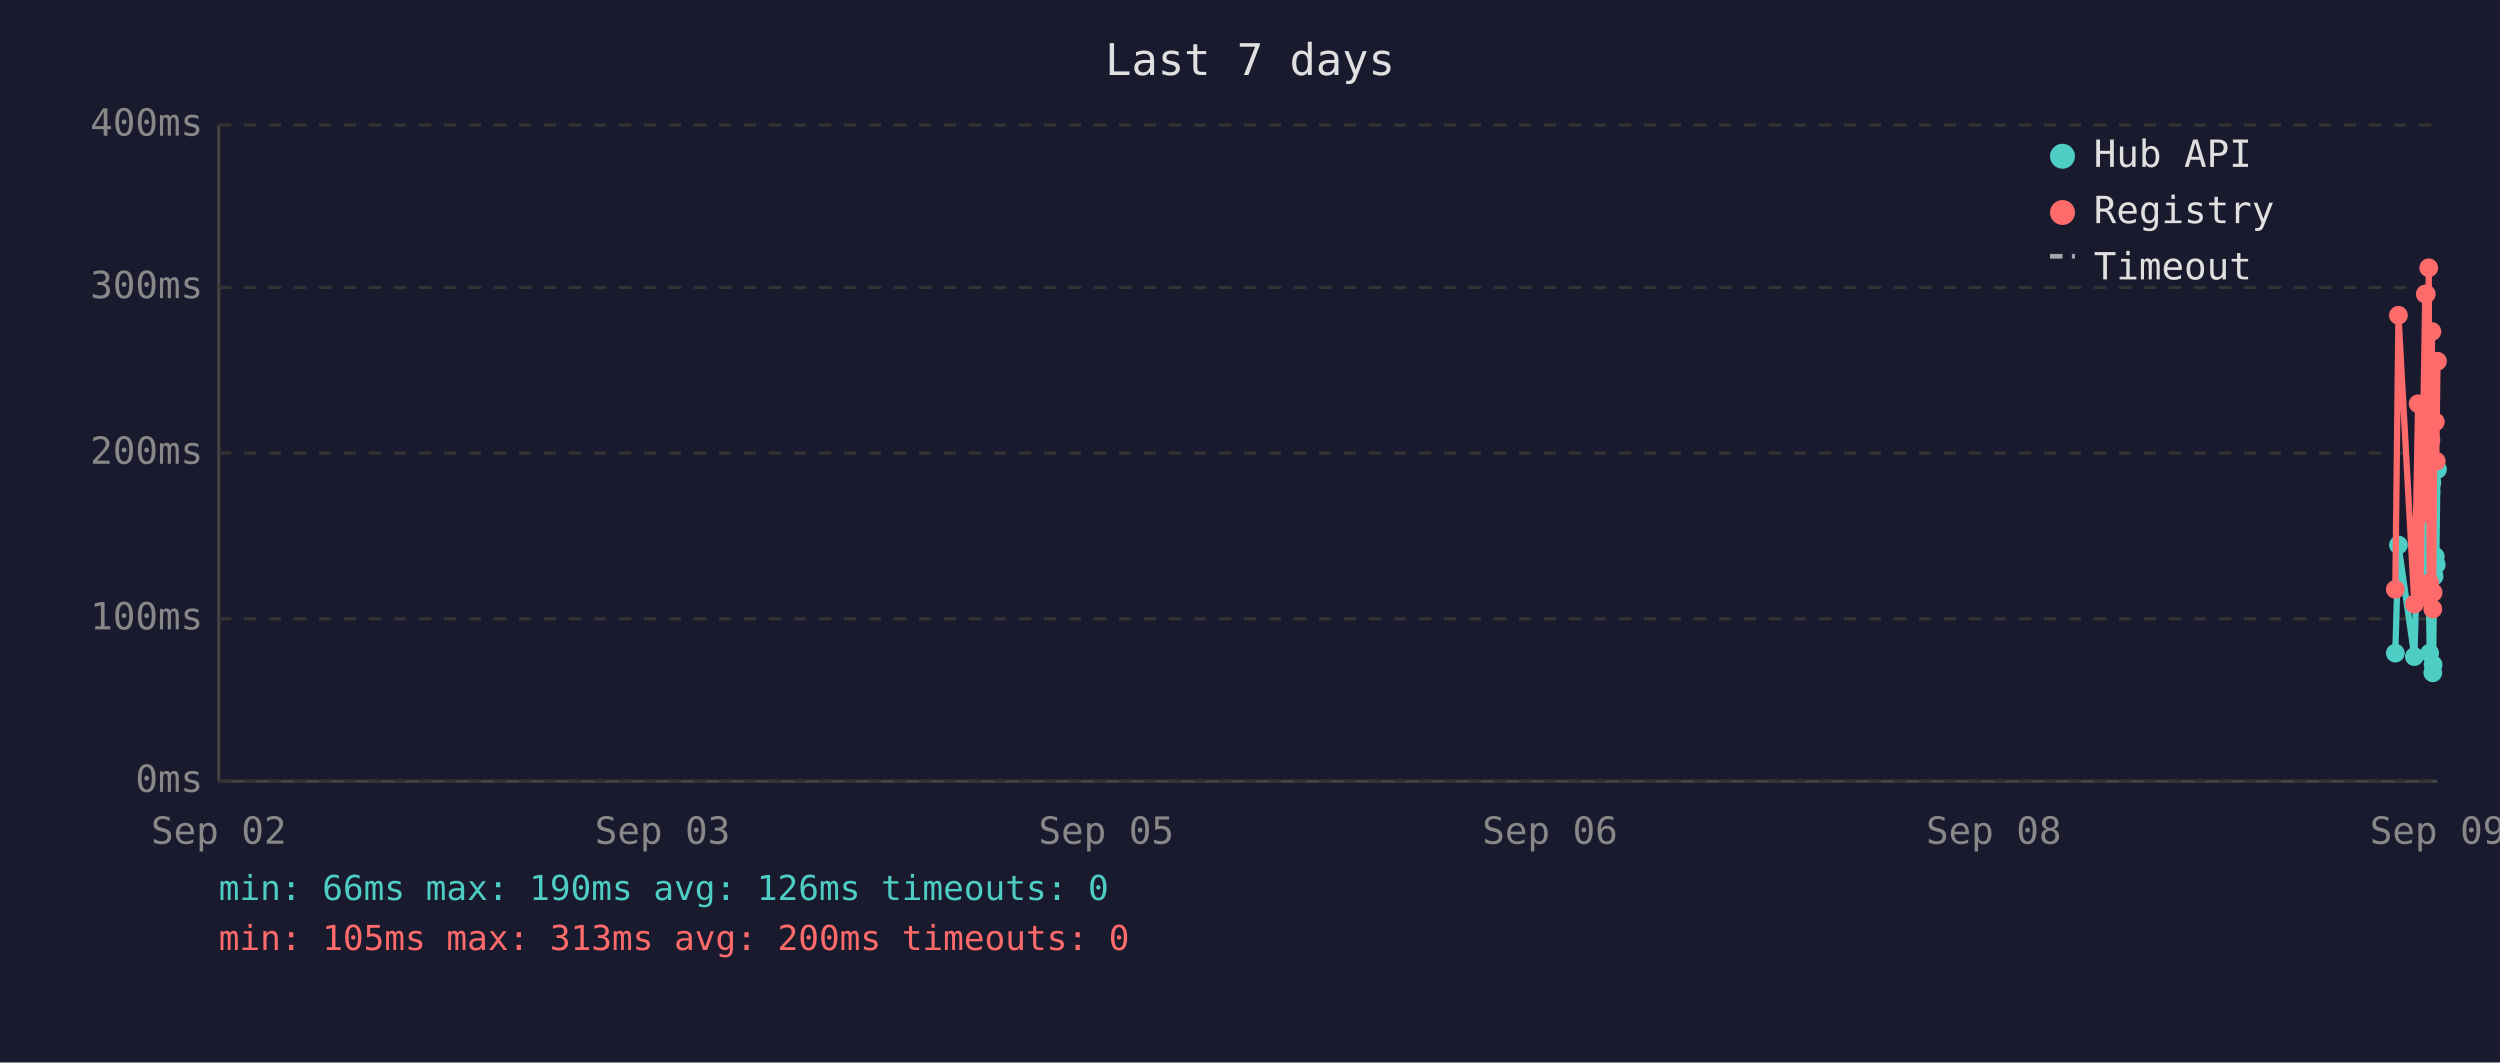
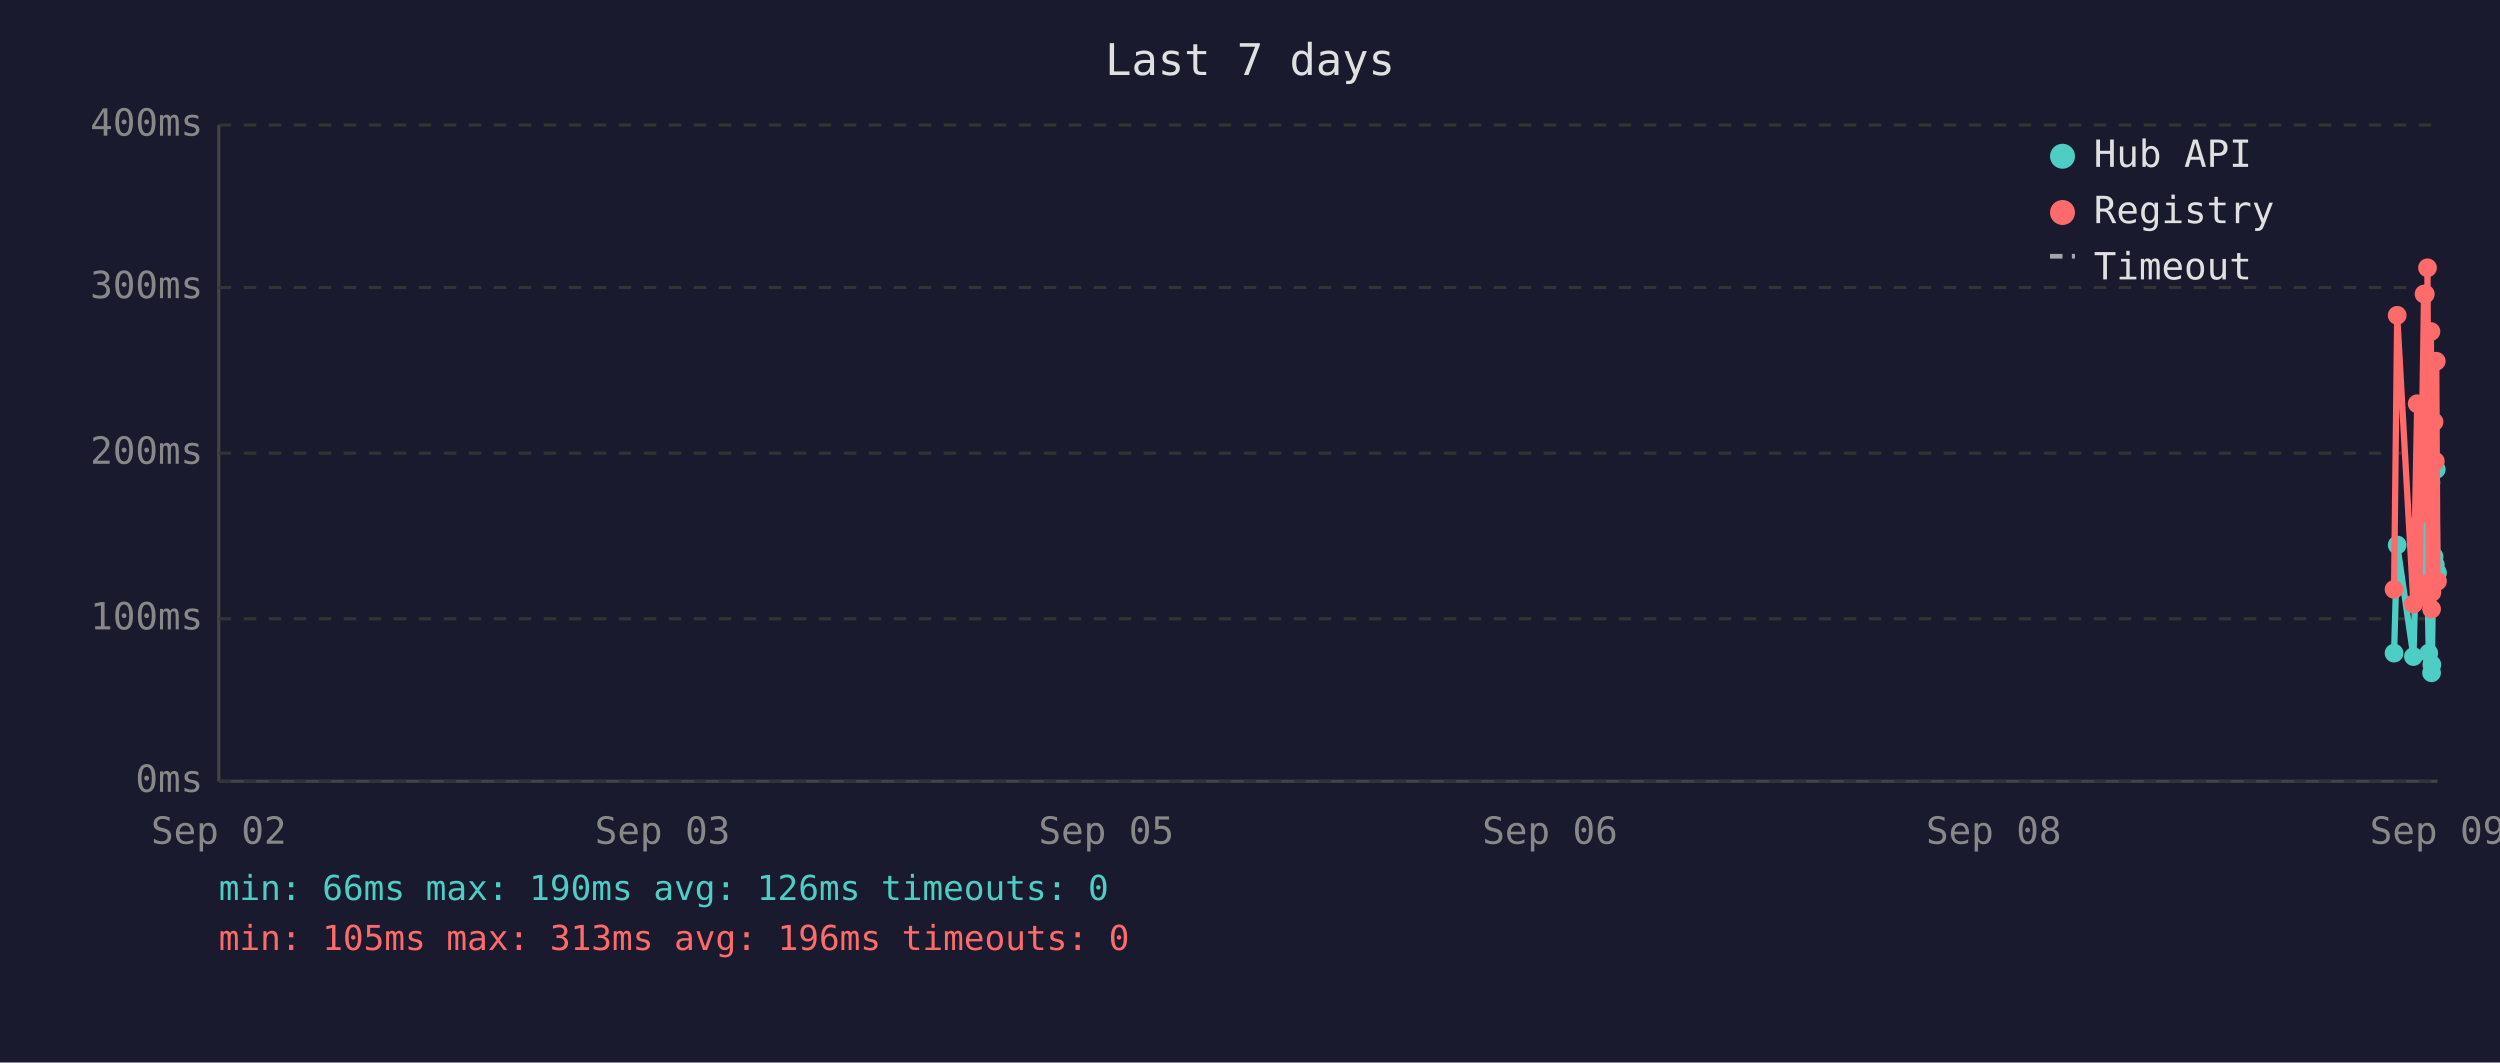
<svg xmlns="http://www.w3.org/2000/svg" viewBox="0 0 800 340" font-family="monospace" font-size="12">
  <rect width="800" height="340" fill="#1a1a2e" />
  <text x="400" y="24" fill="#e0e0e0" font-size="14" text-anchor="middle">Last 7 days</text>
  <line x1="70" y1="40" x2="70" y2="250" stroke="#444" stroke-width="1" />
  <line x1="70" y1="250" x2="780" y2="250" stroke="#444" stroke-width="1" />
  <line x1="70" y1="250" x2="780" y2="250" stroke="#333" stroke-width="1" stroke-dasharray="4" />
  <text x="65" y="250" fill="#888" text-anchor="end" dominant-baseline="middle">0ms</text>
  <line x1="70" y1="198" x2="780" y2="198" stroke="#333" stroke-width="1" stroke-dasharray="4" />
  <text x="65" y="198" fill="#888" text-anchor="end" dominant-baseline="middle">100ms</text>
  <line x1="70" y1="145" x2="780" y2="145" stroke="#333" stroke-width="1" stroke-dasharray="4" />
  <text x="65" y="145" fill="#888" text-anchor="end" dominant-baseline="middle">200ms</text>
  <line x1="70" y1="92" x2="780" y2="92" stroke="#333" stroke-width="1" stroke-dasharray="4" />
  <text x="65" y="92" fill="#888" text-anchor="end" dominant-baseline="middle">300ms</text>
  <line x1="70" y1="40" x2="780" y2="40" stroke="#333" stroke-width="1" stroke-dasharray="4" />
  <text x="65" y="40" fill="#888" text-anchor="end" dominant-baseline="middle">400ms</text>
  <text x="70" y="270" fill="#888" text-anchor="middle">Sep 02</text>
  <text x="212" y="270" fill="#888" text-anchor="middle">Sep 03</text>
  <text x="354" y="270" fill="#888" text-anchor="middle">Sep 05</text>
  <text x="496" y="270" fill="#888" text-anchor="middle">Sep 06</text>
  <text x="638" y="270" fill="#888" text-anchor="middle">Sep 08</text>
  <text x="780" y="270" fill="#888" text-anchor="middle">Sep 09</text>
-   <polyline points="766.5,209.0 767.5,174.4 772.6,210.1 773.8,168.1 774.5,183.3 776.1,167.1 776.4,180.7 776.8,185.4 777.2,187.5 777.5,209.0 777.9,157.6 778.2,154.4 778.5,215.3 778.6,212.7 778.9,184.4 779.3,178.1 779.6,180.7 780.0,150.2" fill="none" stroke="#4ecdc4" stroke-width="2" opacity="1" />
-   <circle cx="766.5" cy="209.0" r="3" fill="#4ecdc4" />
-   <circle cx="767.5" cy="174.4" r="3" fill="#4ecdc4" />
-   <circle cx="772.6" cy="210.1" r="3" fill="#4ecdc4" />
-   <circle cx="773.8" cy="168.1" r="3" fill="#4ecdc4" />
-   <circle cx="774.5" cy="183.3" r="3" fill="#4ecdc4" />
-   <circle cx="776.1" cy="167.1" r="3" fill="#4ecdc4" />
-   <circle cx="776.4" cy="180.7" r="3" fill="#4ecdc4" />
-   <circle cx="776.8" cy="185.4" r="3" fill="#4ecdc4" />
-   <circle cx="777.2" cy="187.5" r="3" fill="#4ecdc4" />
-   <circle cx="777.5" cy="209.0" r="3" fill="#4ecdc4" />
-   <circle cx="777.9" cy="157.6" r="3" fill="#4ecdc4" />
-   <circle cx="778.2" cy="154.4" r="3" fill="#4ecdc4" />
-   <circle cx="778.5" cy="215.3" r="3" fill="#4ecdc4" />
-   <circle cx="778.6" cy="212.7" r="3" fill="#4ecdc4" />
-   <circle cx="778.9" cy="184.4" r="3" fill="#4ecdc4" />
-   <circle cx="779.3" cy="178.1" r="3" fill="#4ecdc4" />
-   <circle cx="779.6" cy="180.7" r="3" fill="#4ecdc4" />
-   <circle cx="780.0" cy="150.2" r="3" fill="#4ecdc4" />
-   <polyline points="766.5,188.6 767.5,100.9 772.6,193.3 773.8,129.2 774.5,191.2 776.1,94.1 776.4,94.1 776.8,164.4 777.2,85.7 777.5,186.5 777.9,140.8 778.2,106.1 778.5,194.9 778.6,189.6 778.9,147.6 779.3,135.0 779.6,147.6 780.0,115.6" fill="none" stroke="#ff6b6b" stroke-width="2" opacity="1" />
-   <circle cx="766.5" cy="188.6" r="3" fill="#ff6b6b" />
-   <circle cx="767.5" cy="100.9" r="3" fill="#ff6b6b" />
-   <circle cx="772.6" cy="193.3" r="3" fill="#ff6b6b" />
-   <circle cx="773.8" cy="129.2" r="3" fill="#ff6b6b" />
-   <circle cx="774.5" cy="191.2" r="3" fill="#ff6b6b" />
+   <polyline points="766.1,209.0 767.1,174.4 772.3,210.1 773.5,168.1 774.2,183.3 775.7,167.1 776.1,180.7 776.5,185.4 776.8,187.5 777.2,209.0 777.5,157.6 777.9,154.4 778.1,215.3 778.2,212.7 778.6,184.4 778.9,178.1 779.3,180.7 779.6,150.2 780.0,183.3" fill="none" stroke="#4ecdc4" stroke-width="2" opacity="1" />
+   <circle cx="766.1" cy="209.0" r="3" fill="#4ecdc4" />
+   <circle cx="767.1" cy="174.4" r="3" fill="#4ecdc4" />
+   <circle cx="772.3" cy="210.1" r="3" fill="#4ecdc4" />
+   <circle cx="773.5" cy="168.1" r="3" fill="#4ecdc4" />
+   <circle cx="774.2" cy="183.3" r="3" fill="#4ecdc4" />
+   <circle cx="775.7" cy="167.1" r="3" fill="#4ecdc4" />
+   <circle cx="776.1" cy="180.7" r="3" fill="#4ecdc4" />
+   <circle cx="776.5" cy="185.4" r="3" fill="#4ecdc4" />
+   <circle cx="776.8" cy="187.5" r="3" fill="#4ecdc4" />
+   <circle cx="777.2" cy="209.0" r="3" fill="#4ecdc4" />
+   <circle cx="777.5" cy="157.6" r="3" fill="#4ecdc4" />
+   <circle cx="777.9" cy="154.4" r="3" fill="#4ecdc4" />
+   <circle cx="778.1" cy="215.3" r="3" fill="#4ecdc4" />
+   <circle cx="778.2" cy="212.7" r="3" fill="#4ecdc4" />
+   <circle cx="778.6" cy="184.4" r="3" fill="#4ecdc4" />
+   <circle cx="778.9" cy="178.1" r="3" fill="#4ecdc4" />
+   <circle cx="779.3" cy="180.7" r="3" fill="#4ecdc4" />
+   <circle cx="779.6" cy="150.2" r="3" fill="#4ecdc4" />
+   <circle cx="780.0" cy="183.3" r="3" fill="#4ecdc4" />
+   <polyline points="766.1,188.6 767.1,100.9 772.3,193.3 773.5,129.2 774.2,191.2 775.7,94.1 776.1,94.1 776.5,164.4 776.8,85.7 777.2,186.5 777.5,140.8 777.9,106.1 778.1,194.9 778.2,189.6 778.6,147.6 778.9,135.0 779.3,147.6 779.6,115.6 780.0,186.0" fill="none" stroke="#ff6b6b" stroke-width="2" opacity="1" />
+   <circle cx="766.1" cy="188.6" r="3" fill="#ff6b6b" />
+   <circle cx="767.1" cy="100.9" r="3" fill="#ff6b6b" />
+   <circle cx="772.3" cy="193.3" r="3" fill="#ff6b6b" />
+   <circle cx="773.5" cy="129.2" r="3" fill="#ff6b6b" />
+   <circle cx="774.2" cy="191.2" r="3" fill="#ff6b6b" />
+   <circle cx="775.7" cy="94.1" r="3" fill="#ff6b6b" />
  <circle cx="776.1" cy="94.1" r="3" fill="#ff6b6b" />
-   <circle cx="776.4" cy="94.1" r="3" fill="#ff6b6b" />
-   <circle cx="776.8" cy="164.4" r="3" fill="#ff6b6b" />
-   <circle cx="777.2" cy="85.7" r="3" fill="#ff6b6b" />
-   <circle cx="777.5" cy="186.5" r="3" fill="#ff6b6b" />
-   <circle cx="777.9" cy="140.8" r="3" fill="#ff6b6b" />
-   <circle cx="778.2" cy="106.1" r="3" fill="#ff6b6b" />
-   <circle cx="778.5" cy="194.9" r="3" fill="#ff6b6b" />
-   <circle cx="778.6" cy="189.6" r="3" fill="#ff6b6b" />
-   <circle cx="778.9" cy="147.6" r="3" fill="#ff6b6b" />
-   <circle cx="779.3" cy="135.0" r="3" fill="#ff6b6b" />
-   <circle cx="779.6" cy="147.6" r="3" fill="#ff6b6b" />
-   <circle cx="780.0" cy="115.6" r="3" fill="#ff6b6b" />
+   <circle cx="776.5" cy="164.4" r="3" fill="#ff6b6b" />
+   <circle cx="776.8" cy="85.7" r="3" fill="#ff6b6b" />
+   <circle cx="777.2" cy="186.5" r="3" fill="#ff6b6b" />
+   <circle cx="777.5" cy="140.8" r="3" fill="#ff6b6b" />
+   <circle cx="777.9" cy="106.1" r="3" fill="#ff6b6b" />
+   <circle cx="778.1" cy="194.9" r="3" fill="#ff6b6b" />
+   <circle cx="778.2" cy="189.6" r="3" fill="#ff6b6b" />
+   <circle cx="778.6" cy="147.6" r="3" fill="#ff6b6b" />
+   <circle cx="778.9" cy="135.0" r="3" fill="#ff6b6b" />
+   <circle cx="779.3" cy="147.6" r="3" fill="#ff6b6b" />
+   <circle cx="779.6" cy="115.6" r="3" fill="#ff6b6b" />
+   <circle cx="780.0" cy="186.0" r="3" fill="#ff6b6b" />
  <circle cx="660" cy="50" r="4" fill="#4ecdc4" />
  <text x="670" y="50" fill="#e0e0e0" dominant-baseline="middle">Hub API</text>
  <circle cx="660" cy="68" r="4" fill="#ff6b6b" />
  <text x="670" y="68" fill="#e0e0e0" dominant-baseline="middle">Registry</text>
  <line x1="656" y1="82" x2="664" y2="82" stroke="#e0e0e0" stroke-width="1.5" stroke-dasharray="4,3" opacity="0.7" />
  <text x="670" y="86" fill="#e0e0e0" dominant-baseline="middle">Timeout</text>
  <text x="70" y="288" fill="#4ecdc4" font-size="11">min: 66ms  max: 190ms  avg: 126ms  timeouts: 0</text>
-   <text x="70" y="304" fill="#ff6b6b" font-size="11">min: 105ms  max: 313ms  avg: 200ms  timeouts: 0</text>
+   <text x="70" y="304" fill="#ff6b6b" font-size="11">min: 105ms  max: 313ms  avg: 196ms  timeouts: 0</text>
</svg>
